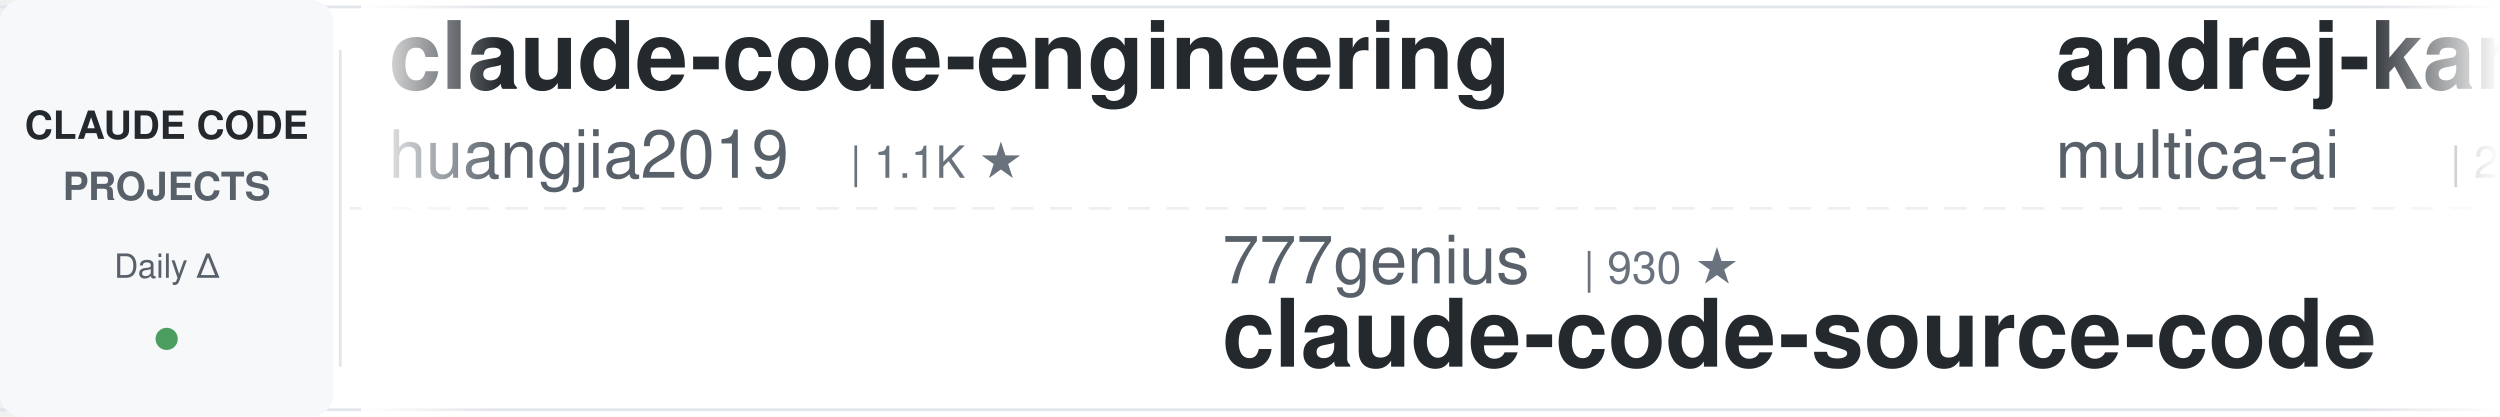
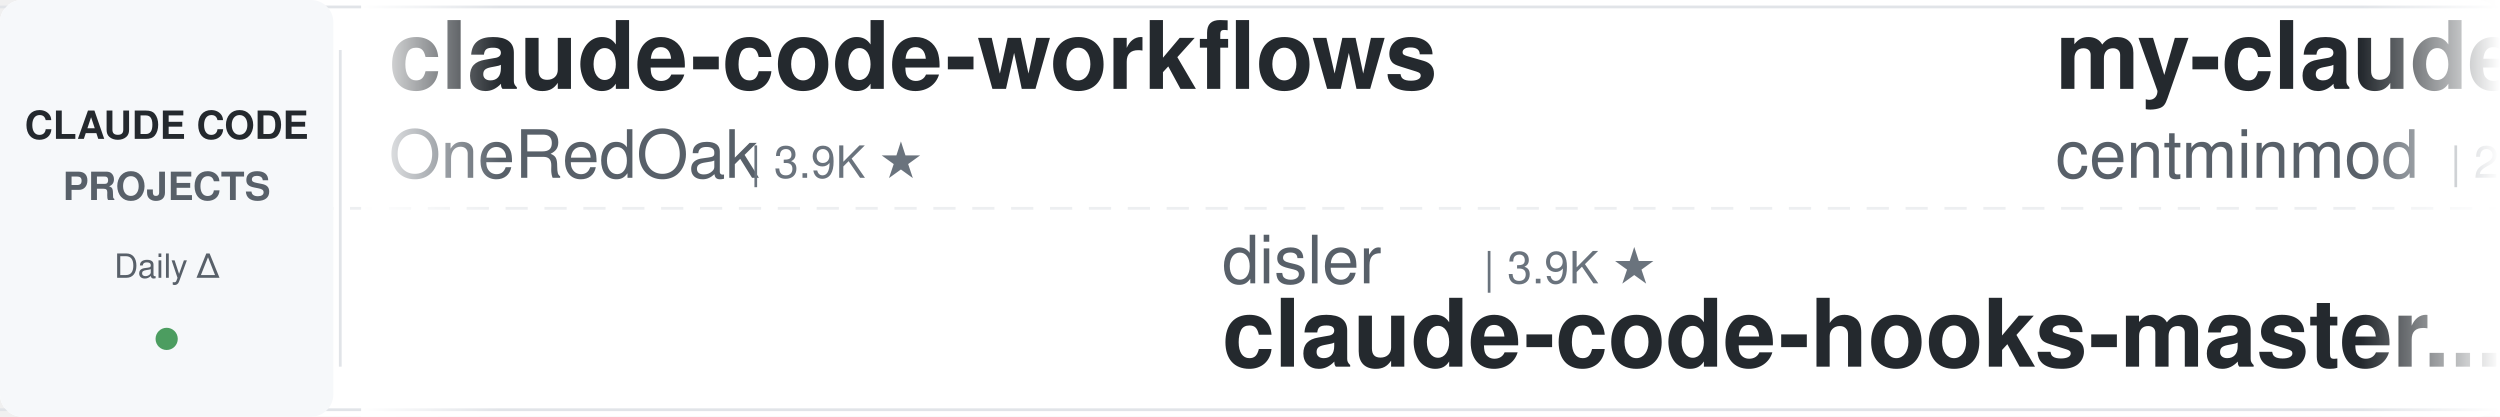
<svg xmlns="http://www.w3.org/2000/svg" width="900" height="150">
  <defs>
    <linearGradient id="awesomeLeftFade" x1="0%" y1="0%" x2="100%" y2="0%">
      <stop offset="0%" style="stop-color:#ffffff;stop-opacity:1" />
      <stop offset="100%" style="stop-color:#ffffff;stop-opacity:0" />
    </linearGradient>
    <linearGradient id="awesomeRightFade" x1="0%" y1="0%" x2="100%" y2="0%">
      <stop offset="0%" style="stop-color:#ffffff;stop-opacity:0" />
      <stop offset="100%" style="stop-color:#ffffff;stop-opacity:1" />
    </linearGradient>
  </defs>
  <rect width="900" height="150" fill="#ffffff" rx="8" />
  <rect x="0" y="2" width="900" height="1" fill="#e1e4e8" />
  <rect x="0" y="147" width="900" height="1" fill="#e1e4e8" />
  <line x1="0" y1="75" x2="900" y2="75" stroke="#e1e4e8" stroke-width="1" stroke-dasharray="8 6" opacity="0.6" />
  <rect x="0" y="0" width="120" height="150" fill="#f6f8fa" rx="8" />
  <text x="60" y="50" font-family="-apple-system, BlinkMacSystemFont, 'Segoe UI', Helvetica, Arial, sans-serif" font-size="14" font-weight="600" fill="#24292e" text-anchor="middle">CLAUDE CODE</text>
  <text x="60" y="72" font-family="-apple-system, BlinkMacSystemFont, 'Segoe UI', Helvetica, Arial, sans-serif" font-size="14" font-weight="600" fill="#586069" text-anchor="middle">PROJECTS</text>
  <text x="60" y="100" font-family="-apple-system, BlinkMacSystemFont, 'Segoe UI', Helvetica, Arial, sans-serif" font-size="12" font-weight="500" fill="#586069" text-anchor="middle">Daily Δ</text>
  <circle cx="60" cy="122" r="4" fill="#22863a" opacity="0.8" />
  <rect x="122" y="18" width="1" height="114" fill="#e1e4e8" />
  <clipPath id="awesomeTickerClip">
    <rect x="130" y="0" width="770" height="150" />
  </clipPath>
  <g clip-path="url(#awesomeTickerClip)">
    <g id="awesomeTickerItems">
      <animateTransform attributeName="transform" attributeType="XML" type="translate" from="0 0" to="-3000 0" dur="54s" repeatCount="indefinite" />
      <g transform="translate(0, 0)">
-         <text x="140" y="32" font-family="-apple-system, BlinkMacSystemFont, 'Segoe UI', Helvetica, Arial, sans-serif" font-size="34" font-weight="600" fill="#24292e">claude-code-engineering</text>
-         <text x="140" y="64" font-family="-apple-system, BlinkMacSystemFont, 'Segoe UI', Helvetica, Arial, sans-serif" font-size="24" font-weight="400" fill="#586069">huangjia2019</text>
-         <text x="306" y="64" font-family="-apple-system, BlinkMacSystemFont, 'Segoe UI', Helvetica, Arial, sans-serif" font-size="16" font-weight="500" fill="#6a737d">| 1.1K ★</text>
+         <text x="140" y="32" font-family="-apple-system, BlinkMacSystemFont, 'Segoe UI', Helvetica, Arial, sans-serif" font-size="34" font-weight="600" fill="#24292e">claude-code-workflows</text>
+         <text x="140" y="64" font-family="-apple-system, BlinkMacSystemFont, 'Segoe UI', Helvetica, Arial, sans-serif" font-size="24" font-weight="400" fill="#586069">OneRedOak</text>
+         <text x="270" y="64" font-family="-apple-system, BlinkMacSystemFont, 'Segoe UI', Helvetica, Arial, sans-serif" font-size="16" font-weight="500" fill="#6a737d">| 3.9K ★</text>
      </g>
      <g transform="translate(300, 0)">
-         <text x="140" y="102" font-family="-apple-system, BlinkMacSystemFont, 'Segoe UI', Helvetica, Arial, sans-serif" font-size="24" font-weight="400" fill="#586069">777genius</text>
-         <text x="270" y="102" font-family="-apple-system, BlinkMacSystemFont, 'Segoe UI', Helvetica, Arial, sans-serif" font-size="16" font-weight="500" fill="#6a737d">| 930 ★</text>
-         <text x="140" y="132" font-family="-apple-system, BlinkMacSystemFont, 'Segoe UI', Helvetica, Arial, sans-serif" font-size="34" font-weight="600" fill="#24292e">claude-code-source-code</text>
+         <text x="140" y="102" font-family="-apple-system, BlinkMacSystemFont, 'Segoe UI', Helvetica, Arial, sans-serif" font-size="24" font-weight="400" fill="#586069">disler</text>
+         <text x="234" y="102" font-family="-apple-system, BlinkMacSystemFont, 'Segoe UI', Helvetica, Arial, sans-serif" font-size="16" font-weight="500" fill="#6a737d">| 3.9K ★</text>
+         <text x="140" y="132" font-family="-apple-system, BlinkMacSystemFont, 'Segoe UI', Helvetica, Arial, sans-serif" font-size="34" font-weight="600" fill="#24292e">claude-code-hooks-master...</text>
      </g>
      <g transform="translate(600, 0)">
-         <text x="140" y="32" font-family="-apple-system, BlinkMacSystemFont, 'Segoe UI', Helvetica, Arial, sans-serif" font-size="34" font-weight="600" fill="#24292e">andrej-karpathy-skills</text>
-         <text x="140" y="64" font-family="-apple-system, BlinkMacSystemFont, 'Segoe UI', Helvetica, Arial, sans-serif" font-size="24" font-weight="400" fill="#586069">multica-ai</text>
-         <text x="282" y="64" font-family="-apple-system, BlinkMacSystemFont, 'Segoe UI', Helvetica, Arial, sans-serif" font-size="16" font-weight="500" fill="#6a737d">| 210.1K ★</text>
-         <text x="377" y="64" font-family="-apple-system, BlinkMacSystemFont, 'Segoe UI', Helvetica, Arial, sans-serif" font-size="16" font-weight="500" fill="#22863a"> +44</text>
+         <text x="140" y="32" font-family="-apple-system, BlinkMacSystemFont, 'Segoe UI', Helvetica, Arial, sans-serif" font-size="34" font-weight="600" fill="#24292e">my-claude-code-setup</text>
+         <text x="140" y="64" font-family="-apple-system, BlinkMacSystemFont, 'Segoe UI', Helvetica, Arial, sans-serif" font-size="24" font-weight="400" fill="#586069">centminmod</text>
+         <text x="282" y="64" font-family="-apple-system, BlinkMacSystemFont, 'Segoe UI', Helvetica, Arial, sans-serif" font-size="16" font-weight="500" fill="#6a737d">| 2.6K ★</text>
+         <text x="359" y="64" font-family="-apple-system, BlinkMacSystemFont, 'Segoe UI', Helvetica, Arial, sans-serif" font-size="16" font-weight="500" fill="#22863a"> +1</text>
      </g>
      <g transform="translate(900, 0)">
-         <text x="140" y="102" font-family="-apple-system, BlinkMacSystemFont, 'Segoe UI', Helvetica, Arial, sans-serif" font-size="24" font-weight="400" fill="#586069">RichardAtCT</text>
-         <text x="294" y="102" font-family="-apple-system, BlinkMacSystemFont, 'Segoe UI', Helvetica, Arial, sans-serif" font-size="16" font-weight="500" fill="#6a737d">| 2.8K ★</text>
-         <text x="140" y="132" font-family="-apple-system, BlinkMacSystemFont, 'Segoe UI', Helvetica, Arial, sans-serif" font-size="34" font-weight="600" fill="#24292e">claude-code-telegram</text>
+         <text x="140" y="102" font-family="-apple-system, BlinkMacSystemFont, 'Segoe UI', Helvetica, Arial, sans-serif" font-size="24" font-weight="400" fill="#586069">shanraisshan</text>
+         <text x="306" y="102" font-family="-apple-system, BlinkMacSystemFont, 'Segoe UI', Helvetica, Arial, sans-serif" font-size="16" font-weight="500" fill="#6a737d">| 65.6K ★</text>
+         <text x="392" y="102" font-family="-apple-system, BlinkMacSystemFont, 'Segoe UI', Helvetica, Arial, sans-serif" font-size="16" font-weight="500" fill="#22863a"> +2</text>
+         <text x="140" y="132" font-family="-apple-system, BlinkMacSystemFont, 'Segoe UI', Helvetica, Arial, sans-serif" font-size="34" font-weight="600" fill="#24292e">claude-code-best-practic...</text>
      </g>
      <g transform="translate(1200, 0)">
-         <text x="140" y="32" font-family="-apple-system, BlinkMacSystemFont, 'Segoe UI', Helvetica, Arial, sans-serif" font-size="34" font-weight="600" fill="#24292e">claude-code-settings</text>
-         <text x="140" y="64" font-family="-apple-system, BlinkMacSystemFont, 'Segoe UI', Helvetica, Arial, sans-serif" font-size="24" font-weight="400" fill="#586069">feiskyer</text>
-         <text x="258" y="64" font-family="-apple-system, BlinkMacSystemFont, 'Segoe UI', Helvetica, Arial, sans-serif" font-size="16" font-weight="500" fill="#6a737d">| 1.6K ★</text>
+         <text x="140" y="32" font-family="-apple-system, BlinkMacSystemFont, 'Segoe UI', Helvetica, Arial, sans-serif" font-size="34" font-weight="600" fill="#24292e">claude-code-book</text>
+         <text x="140" y="64" font-family="-apple-system, BlinkMacSystemFont, 'Segoe UI', Helvetica, Arial, sans-serif" font-size="24" font-weight="400" fill="#586069">lintsinghua</text>
+         <text x="294" y="64" font-family="-apple-system, BlinkMacSystemFont, 'Segoe UI', Helvetica, Arial, sans-serif" font-size="16" font-weight="500" fill="#6a737d">| 4.2K ★</text>
      </g>
      <g transform="translate(1500, 0)">
-         <text x="140" y="102" font-family="-apple-system, BlinkMacSystemFont, 'Segoe UI', Helvetica, Arial, sans-serif" font-size="24" font-weight="400" fill="#586069">nicedreamzapp</text>
-         <text x="318" y="102" font-family="-apple-system, BlinkMacSystemFont, 'Segoe UI', Helvetica, Arial, sans-serif" font-size="16" font-weight="500" fill="#6a737d">| 3.3K ★</text>
-         <text x="395" y="102" font-family="-apple-system, BlinkMacSystemFont, 'Segoe UI', Helvetica, Arial, sans-serif" font-size="16" font-weight="500" fill="#22863a"> +1</text>
-         <text x="140" y="132" font-family="-apple-system, BlinkMacSystemFont, 'Segoe UI', Helvetica, Arial, sans-serif" font-size="34" font-weight="600" fill="#24292e">claude-code-local</text>
+         <text x="140" y="102" font-family="-apple-system, BlinkMacSystemFont, 'Segoe UI', Helvetica, Arial, sans-serif" font-size="24" font-weight="400" fill="#586069">ChrisWiles</text>
+         <text x="282" y="102" font-family="-apple-system, BlinkMacSystemFont, 'Segoe UI', Helvetica, Arial, sans-serif" font-size="16" font-weight="500" fill="#6a737d">| 6.1K ★</text>
+         <text x="359" y="102" font-family="-apple-system, BlinkMacSystemFont, 'Segoe UI', Helvetica, Arial, sans-serif" font-size="16" font-weight="500" fill="#22863a"> +1</text>
+         <text x="140" y="132" font-family="-apple-system, BlinkMacSystemFont, 'Segoe UI', Helvetica, Arial, sans-serif" font-size="34" font-weight="600" fill="#24292e">claude-code-showcase</text>
      </g>
      <g transform="translate(1800, 0)">
-         <text x="140" y="32" font-family="-apple-system, BlinkMacSystemFont, 'Segoe UI', Helvetica, Arial, sans-serif" font-size="34" font-weight="600" fill="#24292e">awesome-claude-code-tool...</text>
-         <text x="140" y="64" font-family="-apple-system, BlinkMacSystemFont, 'Segoe UI', Helvetica, Arial, sans-serif" font-size="24" font-weight="400" fill="#586069">rohitg00</text>
-         <text x="258" y="64" font-family="-apple-system, BlinkMacSystemFont, 'Segoe UI', Helvetica, Arial, sans-serif" font-size="16" font-weight="500" fill="#6a737d">| 2.6K ★</text>
+         <text x="140" y="32" font-family="-apple-system, BlinkMacSystemFont, 'Segoe UI', Helvetica, Arial, sans-serif" font-size="34" font-weight="600" fill="#24292e">claude-code-source</text>
+         <text x="140" y="64" font-family="-apple-system, BlinkMacSystemFont, 'Segoe UI', Helvetica, Arial, sans-serif" font-size="24" font-weight="400" fill="#586069">AprilNEA</text>
+         <text x="258" y="64" font-family="-apple-system, BlinkMacSystemFont, 'Segoe UI', Helvetica, Arial, sans-serif" font-size="16" font-weight="500" fill="#6a737d">| 392 ★</text>
      </g>
      <g transform="translate(2100, 0)">
-         <text x="140" y="102" font-family="-apple-system, BlinkMacSystemFont, 'Segoe UI', Helvetica, Arial, sans-serif" font-size="24" font-weight="400" fill="#586069">frankbria</text>
-         <text x="270" y="102" font-family="-apple-system, BlinkMacSystemFont, 'Segoe UI', Helvetica, Arial, sans-serif" font-size="16" font-weight="500" fill="#6a737d">| 9.6K ★</text>
-         <text x="140" y="132" font-family="-apple-system, BlinkMacSystemFont, 'Segoe UI', Helvetica, Arial, sans-serif" font-size="34" font-weight="600" fill="#24292e">ralph-claude-code</text>
+         <text x="140" y="102" font-family="-apple-system, BlinkMacSystemFont, 'Segoe UI', Helvetica, Arial, sans-serif" font-size="24" font-weight="400" fill="#586069">daymade</text>
+         <text x="246" y="102" font-family="-apple-system, BlinkMacSystemFont, 'Segoe UI', Helvetica, Arial, sans-serif" font-size="16" font-weight="500" fill="#6a737d">| 1.4K ★</text>
+         <text x="140" y="132" font-family="-apple-system, BlinkMacSystemFont, 'Segoe UI', Helvetica, Arial, sans-serif" font-size="34" font-weight="600" fill="#24292e">claude-code-skills</text>
      </g>
      <g transform="translate(2400, 0)">
-         <text x="140" y="32" font-family="-apple-system, BlinkMacSystemFont, 'Segoe UI', Helvetica, Arial, sans-serif" font-size="34" font-weight="600" fill="#24292e">system_prompts_leaks</text>
-         <text x="140" y="64" font-family="-apple-system, BlinkMacSystemFont, 'Segoe UI', Helvetica, Arial, sans-serif" font-size="24" font-weight="400" fill="#586069">asgeirtj</text>
-         <text x="258" y="64" font-family="-apple-system, BlinkMacSystemFont, 'Segoe UI', Helvetica, Arial, sans-serif" font-size="16" font-weight="500" fill="#6a737d">| 64.2K ★</text>
-         <text x="344" y="64" font-family="-apple-system, BlinkMacSystemFont, 'Segoe UI', Helvetica, Arial, sans-serif" font-size="16" font-weight="500" fill="#22863a"> +6</text>
+         <text x="140" y="32" font-family="-apple-system, BlinkMacSystemFont, 'Segoe UI', Helvetica, Arial, sans-serif" font-size="34" font-weight="600" fill="#24292e">Claude-Code-Source-Study</text>
+         <text x="140" y="64" font-family="-apple-system, BlinkMacSystemFont, 'Segoe UI', Helvetica, Arial, sans-serif" font-size="24" font-weight="400" fill="#586069">luyao618</text>
+         <text x="258" y="64" font-family="-apple-system, BlinkMacSystemFont, 'Segoe UI', Helvetica, Arial, sans-serif" font-size="16" font-weight="500" fill="#6a737d">| 1.7K ★</text>
      </g>
      <g transform="translate(2700, 0)">
-         <text x="140" y="102" font-family="-apple-system, BlinkMacSystemFont, 'Segoe UI', Helvetica, Arial, sans-serif" font-size="24" font-weight="400" fill="#586069">diet103</text>
-         <text x="246" y="102" font-family="-apple-system, BlinkMacSystemFont, 'Segoe UI', Helvetica, Arial, sans-serif" font-size="16" font-weight="500" fill="#6a737d">| 10.0K ★</text>
-         <text x="332" y="102" font-family="-apple-system, BlinkMacSystemFont, 'Segoe UI', Helvetica, Arial, sans-serif" font-size="16" font-weight="500" fill="#cb2431"> -1</text>
-         <text x="140" y="132" font-family="-apple-system, BlinkMacSystemFont, 'Segoe UI', Helvetica, Arial, sans-serif" font-size="34" font-weight="600" fill="#24292e">claude-code-infrastructu...</text>
+         <text x="140" y="102" font-family="-apple-system, BlinkMacSystemFont, 'Segoe UI', Helvetica, Arial, sans-serif" font-size="24" font-weight="400" fill="#586069">alejandrobalderas</text>
+         <text x="366" y="102" font-family="-apple-system, BlinkMacSystemFont, 'Segoe UI', Helvetica, Arial, sans-serif" font-size="16" font-weight="500" fill="#6a737d">| 2.8K ★</text>
+         <text x="140" y="132" font-family="-apple-system, BlinkMacSystemFont, 'Segoe UI', Helvetica, Arial, sans-serif" font-size="34" font-weight="600" fill="#24292e">claude-code-from-source</text>
      </g>
      <g transform="translate(3000, 0)">
-         <text x="140" y="32" font-family="-apple-system, BlinkMacSystemFont, 'Segoe UI', Helvetica, Arial, sans-serif" font-size="34" font-weight="600" fill="#24292e">claude-code-engineering</text>
-         <text x="140" y="64" font-family="-apple-system, BlinkMacSystemFont, 'Segoe UI', Helvetica, Arial, sans-serif" font-size="24" font-weight="400" fill="#586069">huangjia2019</text>
-         <text x="306" y="64" font-family="-apple-system, BlinkMacSystemFont, 'Segoe UI', Helvetica, Arial, sans-serif" font-size="16" font-weight="500" fill="#6a737d">| 1.1K ★</text>
+         <text x="140" y="32" font-family="-apple-system, BlinkMacSystemFont, 'Segoe UI', Helvetica, Arial, sans-serif" font-size="34" font-weight="600" fill="#24292e">claude-code-workflows</text>
+         <text x="140" y="64" font-family="-apple-system, BlinkMacSystemFont, 'Segoe UI', Helvetica, Arial, sans-serif" font-size="24" font-weight="400" fill="#586069">OneRedOak</text>
+         <text x="270" y="64" font-family="-apple-system, BlinkMacSystemFont, 'Segoe UI', Helvetica, Arial, sans-serif" font-size="16" font-weight="500" fill="#6a737d">| 3.9K ★</text>
      </g>
      <g transform="translate(3300, 0)">
-         <text x="140" y="102" font-family="-apple-system, BlinkMacSystemFont, 'Segoe UI', Helvetica, Arial, sans-serif" font-size="24" font-weight="400" fill="#586069">777genius</text>
-         <text x="270" y="102" font-family="-apple-system, BlinkMacSystemFont, 'Segoe UI', Helvetica, Arial, sans-serif" font-size="16" font-weight="500" fill="#6a737d">| 930 ★</text>
-         <text x="140" y="132" font-family="-apple-system, BlinkMacSystemFont, 'Segoe UI', Helvetica, Arial, sans-serif" font-size="34" font-weight="600" fill="#24292e">claude-code-source-code</text>
+         <text x="140" y="102" font-family="-apple-system, BlinkMacSystemFont, 'Segoe UI', Helvetica, Arial, sans-serif" font-size="24" font-weight="400" fill="#586069">disler</text>
+         <text x="234" y="102" font-family="-apple-system, BlinkMacSystemFont, 'Segoe UI', Helvetica, Arial, sans-serif" font-size="16" font-weight="500" fill="#6a737d">| 3.9K ★</text>
+         <text x="140" y="132" font-family="-apple-system, BlinkMacSystemFont, 'Segoe UI', Helvetica, Arial, sans-serif" font-size="34" font-weight="600" fill="#24292e">claude-code-hooks-master...</text>
      </g>
      <g transform="translate(3600, 0)">
-         <text x="140" y="32" font-family="-apple-system, BlinkMacSystemFont, 'Segoe UI', Helvetica, Arial, sans-serif" font-size="34" font-weight="600" fill="#24292e">andrej-karpathy-skills</text>
-         <text x="140" y="64" font-family="-apple-system, BlinkMacSystemFont, 'Segoe UI', Helvetica, Arial, sans-serif" font-size="24" font-weight="400" fill="#586069">multica-ai</text>
-         <text x="282" y="64" font-family="-apple-system, BlinkMacSystemFont, 'Segoe UI', Helvetica, Arial, sans-serif" font-size="16" font-weight="500" fill="#6a737d">| 210.1K ★</text>
-         <text x="377" y="64" font-family="-apple-system, BlinkMacSystemFont, 'Segoe UI', Helvetica, Arial, sans-serif" font-size="16" font-weight="500" fill="#22863a"> +44</text>
+         <text x="140" y="32" font-family="-apple-system, BlinkMacSystemFont, 'Segoe UI', Helvetica, Arial, sans-serif" font-size="34" font-weight="600" fill="#24292e">my-claude-code-setup</text>
+         <text x="140" y="64" font-family="-apple-system, BlinkMacSystemFont, 'Segoe UI', Helvetica, Arial, sans-serif" font-size="24" font-weight="400" fill="#586069">centminmod</text>
+         <text x="282" y="64" font-family="-apple-system, BlinkMacSystemFont, 'Segoe UI', Helvetica, Arial, sans-serif" font-size="16" font-weight="500" fill="#6a737d">| 2.6K ★</text>
+         <text x="359" y="64" font-family="-apple-system, BlinkMacSystemFont, 'Segoe UI', Helvetica, Arial, sans-serif" font-size="16" font-weight="500" fill="#22863a"> +1</text>
      </g>
      <g transform="translate(3900, 0)">
-         <text x="140" y="102" font-family="-apple-system, BlinkMacSystemFont, 'Segoe UI', Helvetica, Arial, sans-serif" font-size="24" font-weight="400" fill="#586069">RichardAtCT</text>
-         <text x="294" y="102" font-family="-apple-system, BlinkMacSystemFont, 'Segoe UI', Helvetica, Arial, sans-serif" font-size="16" font-weight="500" fill="#6a737d">| 2.8K ★</text>
-         <text x="140" y="132" font-family="-apple-system, BlinkMacSystemFont, 'Segoe UI', Helvetica, Arial, sans-serif" font-size="34" font-weight="600" fill="#24292e">claude-code-telegram</text>
+         <text x="140" y="102" font-family="-apple-system, BlinkMacSystemFont, 'Segoe UI', Helvetica, Arial, sans-serif" font-size="24" font-weight="400" fill="#586069">shanraisshan</text>
+         <text x="306" y="102" font-family="-apple-system, BlinkMacSystemFont, 'Segoe UI', Helvetica, Arial, sans-serif" font-size="16" font-weight="500" fill="#6a737d">| 65.6K ★</text>
+         <text x="392" y="102" font-family="-apple-system, BlinkMacSystemFont, 'Segoe UI', Helvetica, Arial, sans-serif" font-size="16" font-weight="500" fill="#22863a"> +2</text>
+         <text x="140" y="132" font-family="-apple-system, BlinkMacSystemFont, 'Segoe UI', Helvetica, Arial, sans-serif" font-size="34" font-weight="600" fill="#24292e">claude-code-best-practic...</text>
      </g>
    </g>
  </g>
  <rect x="130" y="0" width="50" height="150" fill="url(#awesomeLeftFade)" />
  <rect x="850" y="0" width="50" height="150" fill="url(#awesomeRightFade)" />
</svg>
